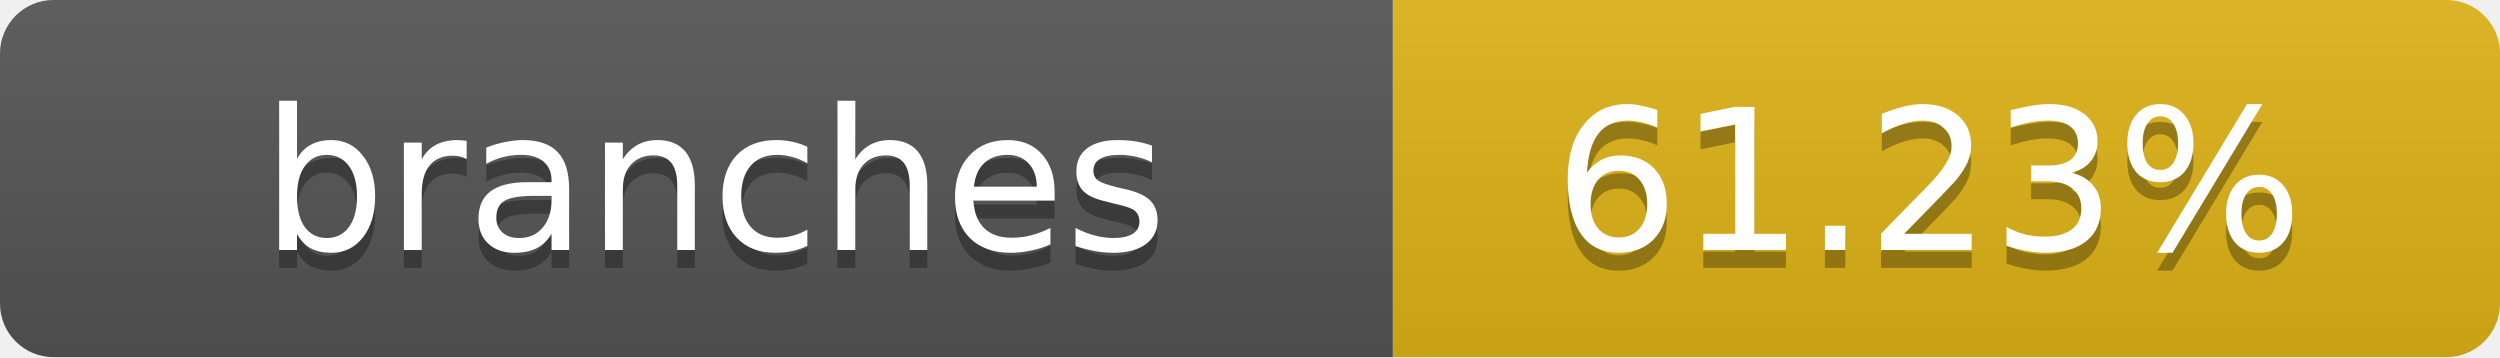
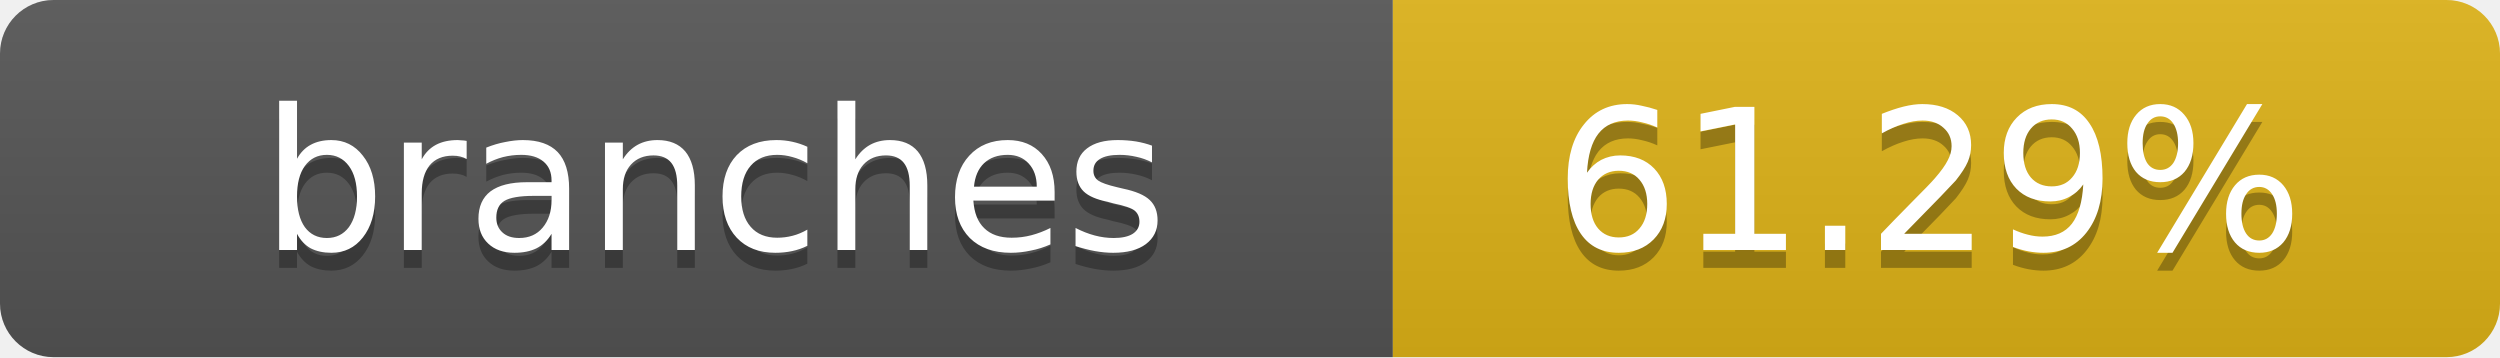
- <svg xmlns="http://www.w3.org/2000/svg" width="140" height="20" role="img" aria-label="branches: 61.23%">
+ <svg xmlns="http://www.w3.org/2000/svg" width="140" height="20" role="img" aria-label="branches: 61.29%">
  <linearGradient id="s" x2="0" y2="100%">
    <stop offset="0" stop-color="#bbb" stop-opacity=".1" />
    <stop offset="1" stop-opacity=".1" />
  </linearGradient>
  <clipPath id="r">
    <rect width="140" height="20" rx="3" fill="#fff" />
  </clipPath>
  <g clip-path="url(#r)">
    <rect width="78" height="20" fill="#555" />
    <rect x="78" width="62" height="20" fill="#dfb317" />
    <rect width="140" height="20" fill="url(#s)" />
  </g>
  <g fill="#fff" text-anchor="middle" font-family="Verdana,Geneva,DejaVu Sans,sans-serif" text-rendering="geometricPrecision" font-size="11">
    <text x="40" y="15" fill="#010101" fill-opacity=".3">branches</text>
    <text x="40" y="14">branches</text>
-     <text x="108" y="15" fill="#010101" fill-opacity=".3">61.23%</text>
-     <text x="108" y="14">61.23%</text>
+     <text x="108" y="15" fill="#010101" fill-opacity=".3">61.29%</text>
+     <text x="108" y="14">61.29%</text>
  </g>
</svg>
